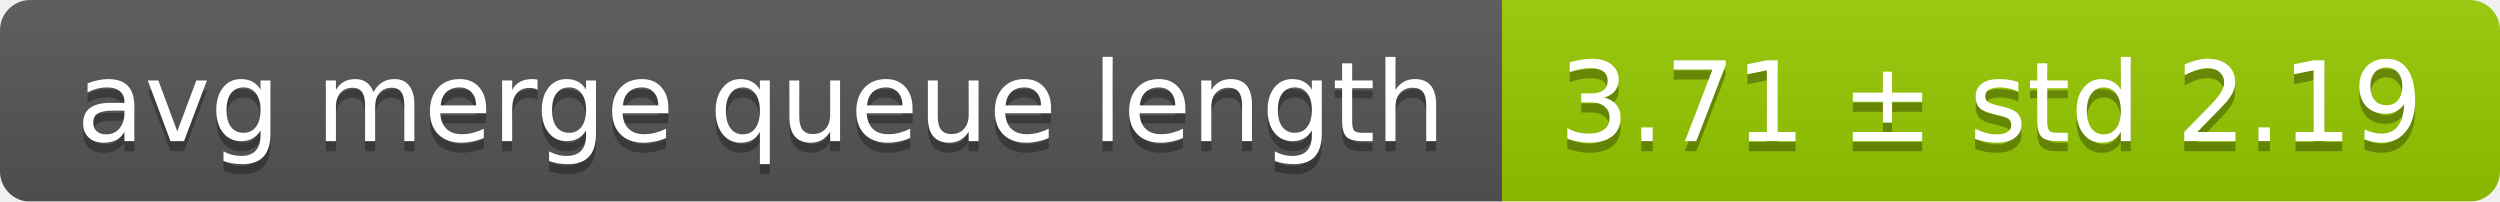
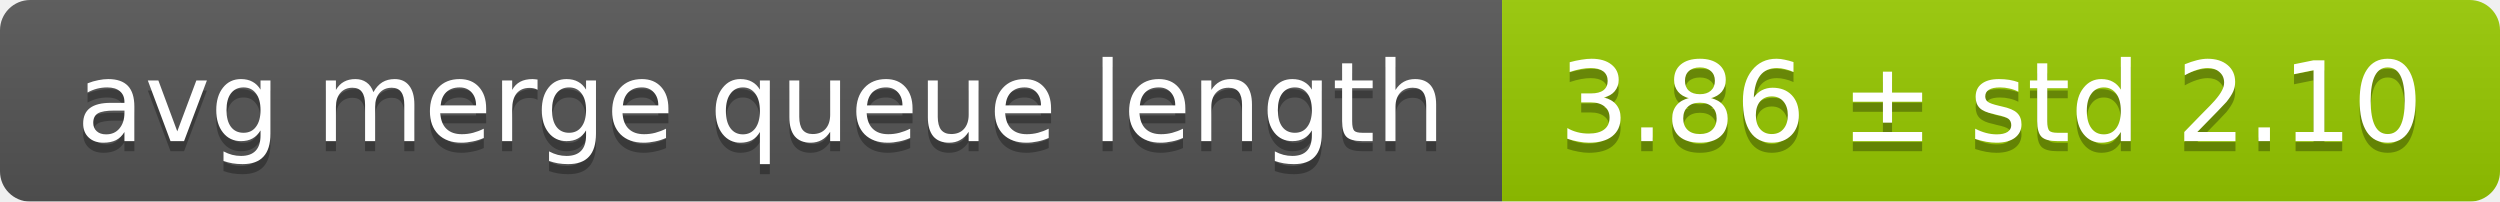
<svg xmlns="http://www.w3.org/2000/svg" width="248" height="20">
  <linearGradient id="smooth" x2="0" y2="100%">
    <stop offset="0" stop-color="#bbb" stop-opacity=".1" />
    <stop offset="1" stop-opacity=".1" />
  </linearGradient>
  <mask id="round">
    <rect width="248" height="20" rx="3" fill="#fff" />
  </mask>
  <g mask="url(#round)">
    <rect width="149" height="20" fill="#555" />
    <rect x="149" width="99" height="20" fill="#97ca00" />
    <rect width="248" height="20" fill="url(#smooth)" />
  </g>
  <g fill="#fff" text-anchor="middle" font-family="DejaVu Sans,Verdana,Geneva,sans-serif" font-size="11">
    <text x="75.5" y="15" fill="#010101" fill-opacity=".3">avg merge queue length</text>
    <text x="75.5" y="14">avg merge queue length</text>
-     <text x="197.5" y="15" fill="#010101" fill-opacity=".3">3.71 ± std 2.19</text>
-     <text x="197.5" y="14">3.71 ± std 2.19</text>
+     <text x="197.5" y="15" fill="#010101" fill-opacity=".3">3.86 ± std 2.10</text>
+     <text x="197.5" y="14">3.86 ± std 2.10</text>
  </g>
</svg>
